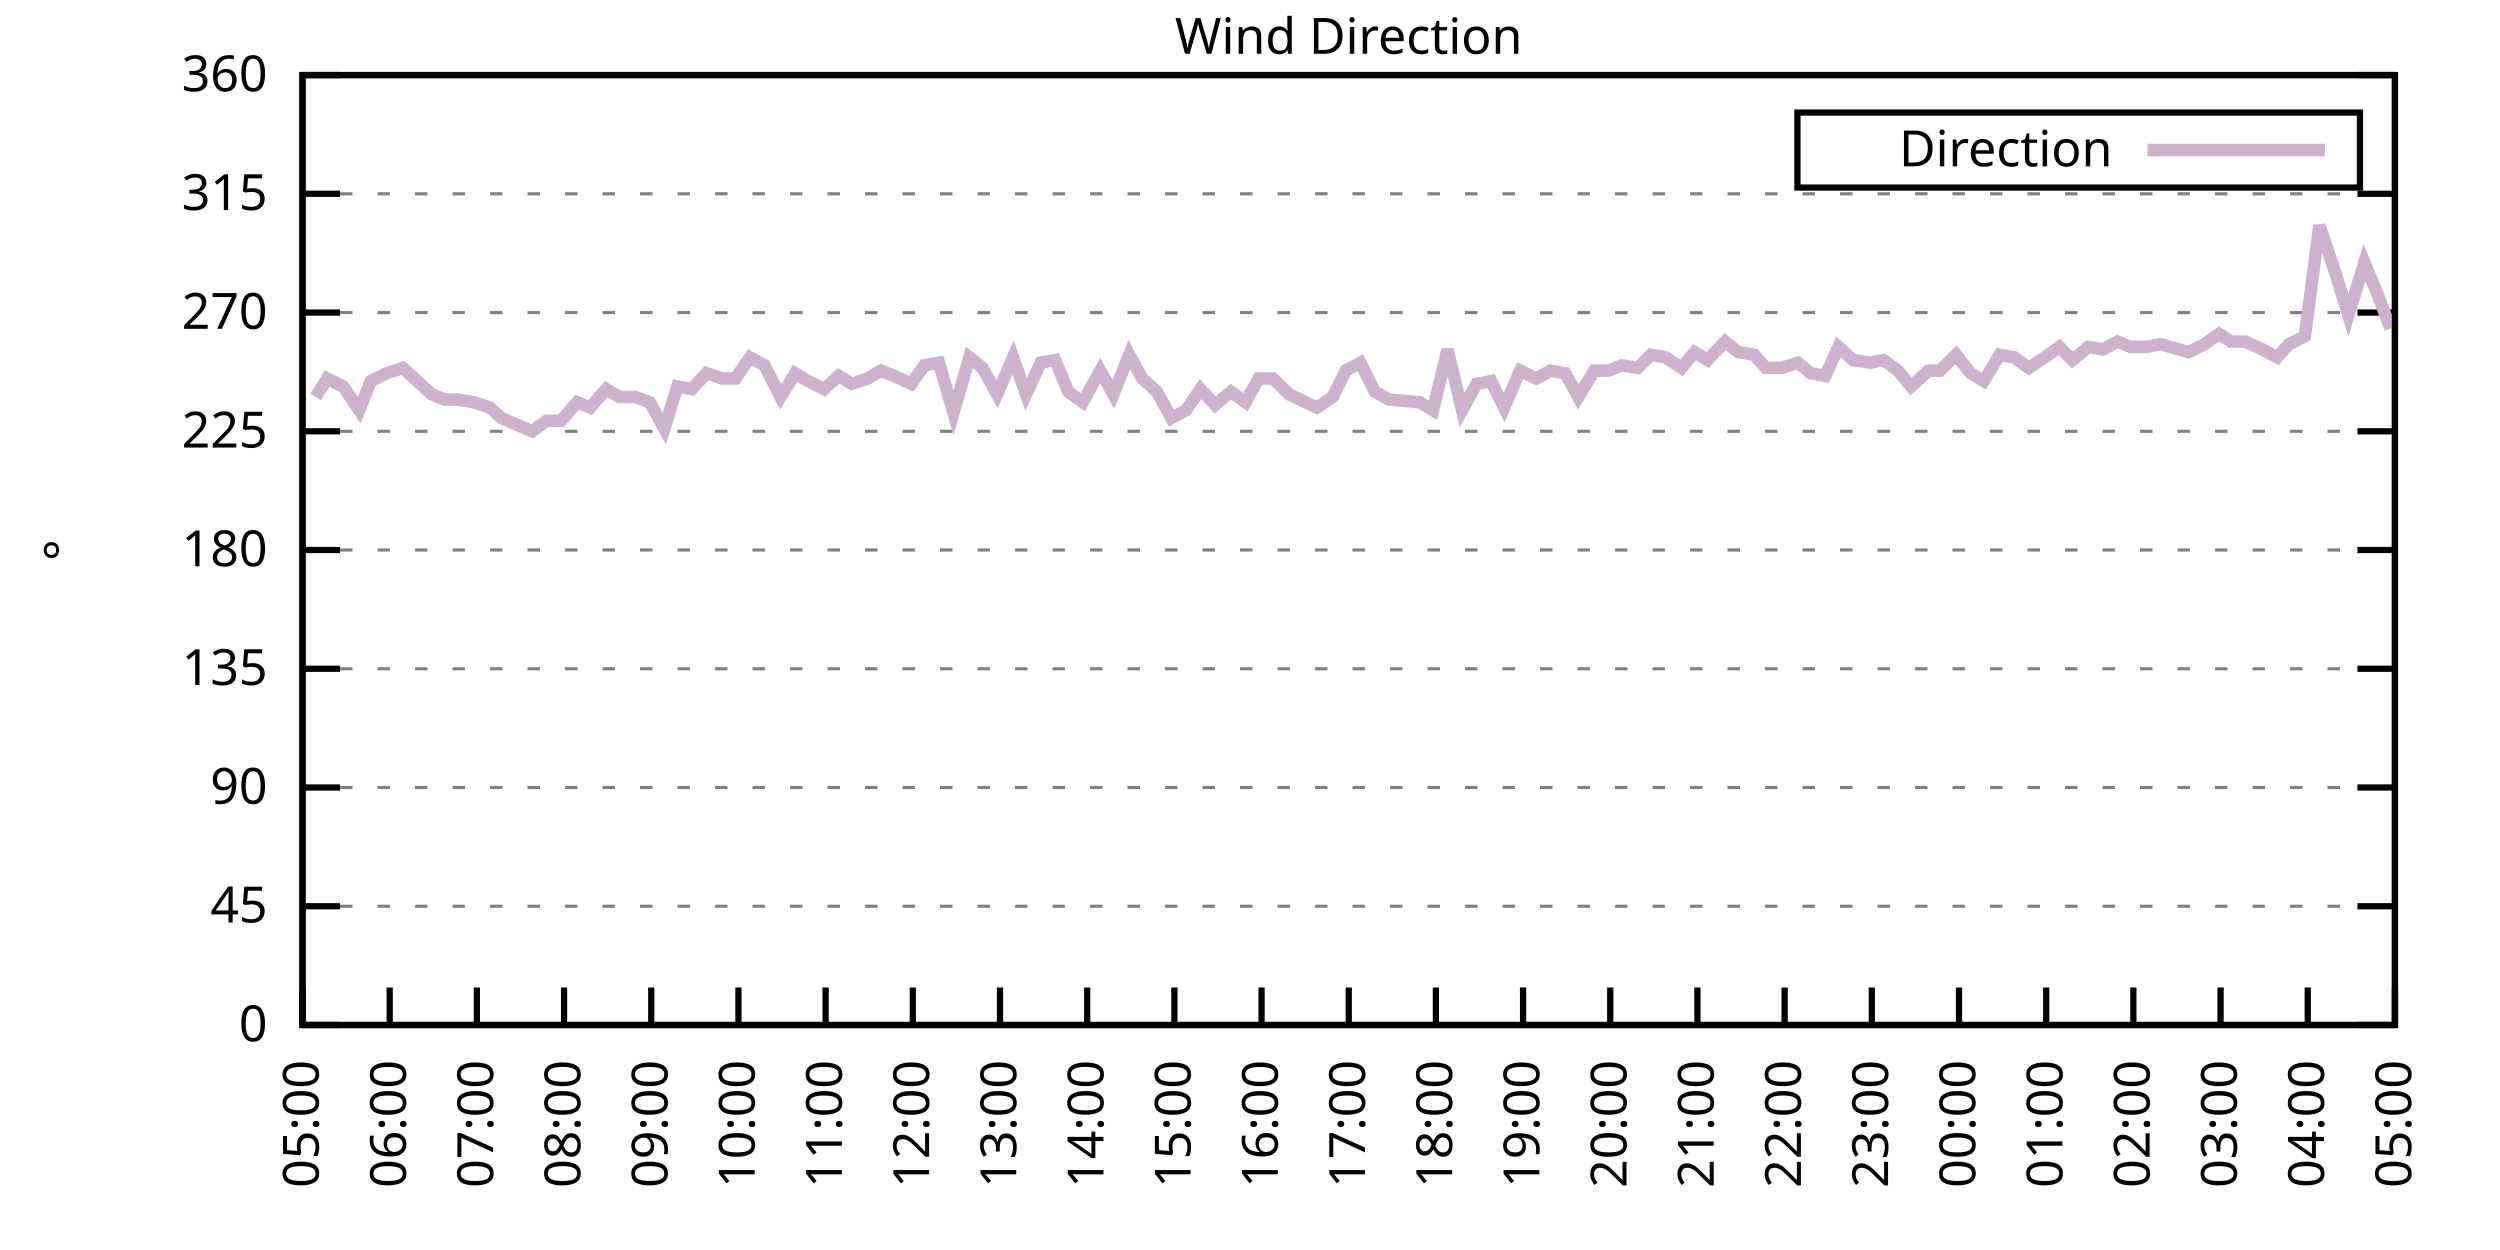
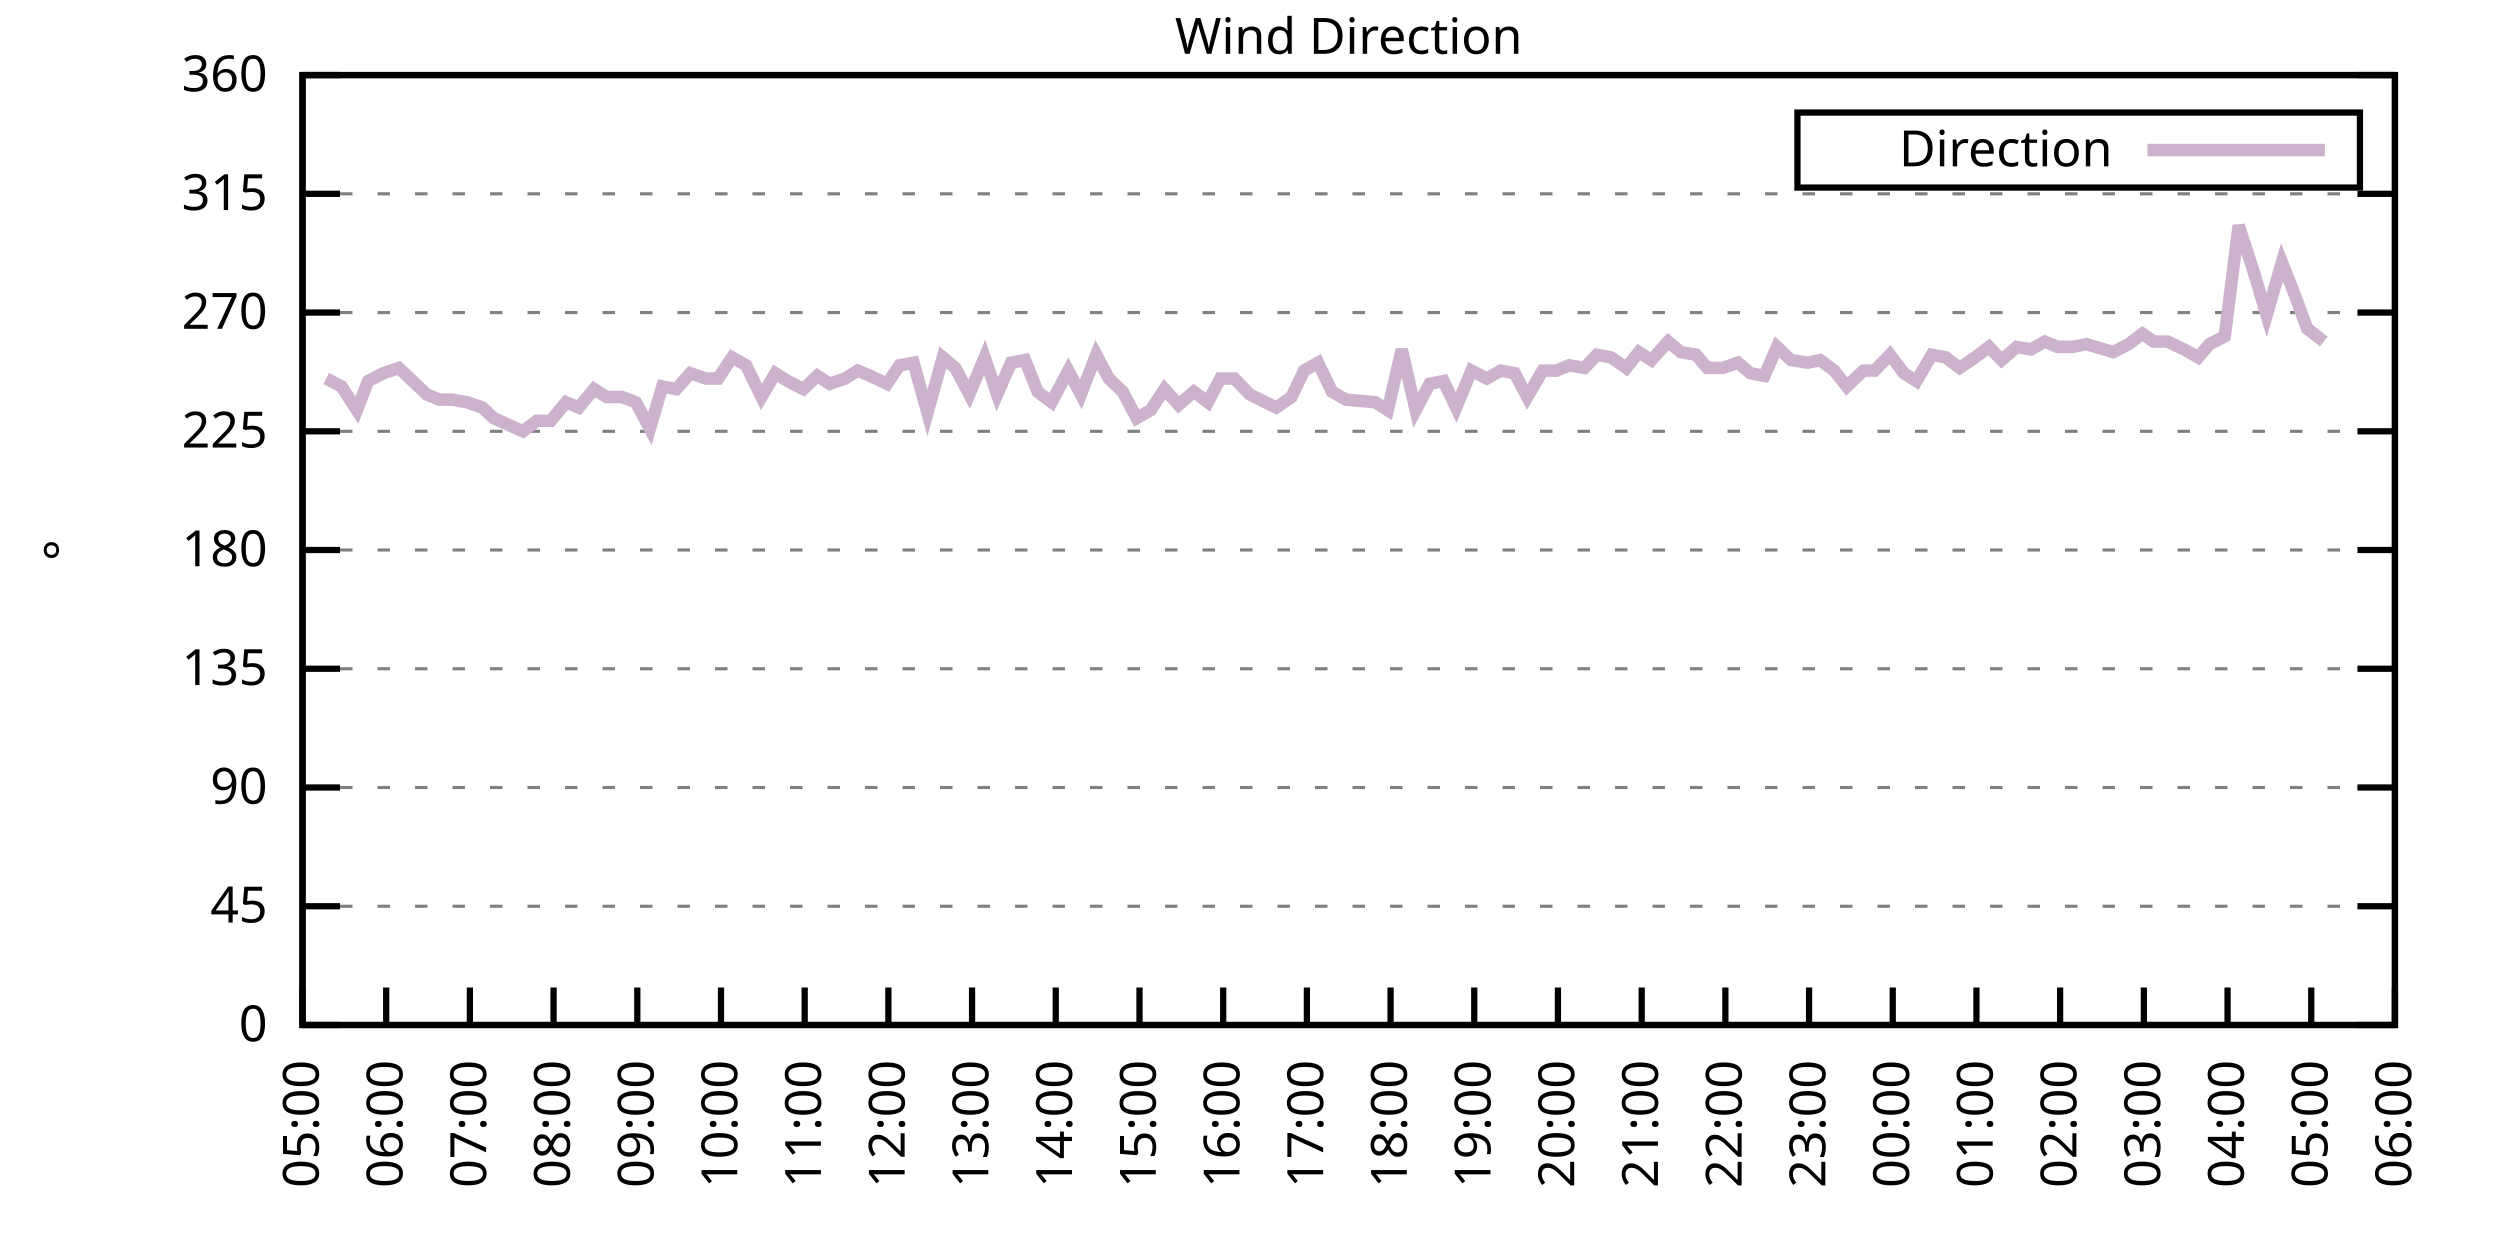
<svg xmlns="http://www.w3.org/2000/svg" xmlns:xlink="http://www.w3.org/1999/xlink" width="400" height="200" viewBox="0 0 400 200">
  <g id="gnuplot_canvas">
    <rect x="0" y="0" width="400" height="200" fill="none" />
    <defs>
      <circle id="gpDot" r="0.5" stroke-width="0.5" stroke="currentColor" />
      <path id="gpPt0" stroke-width="0.333" stroke="currentColor" d="M-1,0 h2 M0,-1 v2" />
      <path id="gpPt1" stroke-width="0.333" stroke="currentColor" d="M-1,-1 L1,1 M1,-1 L-1,1" />
      <path id="gpPt2" stroke-width="0.333" stroke="currentColor" d="M-1,0 L1,0 M0,-1 L0,1 M-1,-1 L1,1 M-1,1 L1,-1" />
      <rect id="gpPt3" stroke-width="0.333" stroke="currentColor" x="-1" y="-1" width="2" height="2" />
      <rect id="gpPt4" stroke-width="0.333" stroke="currentColor" fill="currentColor" x="-1" y="-1" width="2" height="2" />
      <circle id="gpPt5" stroke-width="0.333" stroke="currentColor" cx="0" cy="0" r="1" />
      <use xlink:href="#gpPt5" id="gpPt6" fill="currentColor" stroke="none" />
      <path id="gpPt7" stroke-width="0.333" stroke="currentColor" d="M0,-1.33 L-1.33,0.67 L1.33,0.67 z" />
      <use xlink:href="#gpPt7" id="gpPt8" fill="currentColor" stroke="none" />
      <use xlink:href="#gpPt7" id="gpPt9" stroke="currentColor" transform="rotate(180)" />
      <use xlink:href="#gpPt9" id="gpPt10" fill="currentColor" stroke="none" />
      <use xlink:href="#gpPt3" id="gpPt11" stroke="currentColor" transform="rotate(45)" />
      <use xlink:href="#gpPt11" id="gpPt12" fill="currentColor" stroke="none" />
      <path id="gpPt13" stroke-width="0.333" stroke="currentColor" d="M0,1.330 L1.265,0.411 L0.782,-1.067 L-0.782,-1.076 L-1.265,0.411 z" />
      <use xlink:href="#gpPt13" id="gpPt14" fill="currentColor" stroke="none" />
      <filter id="textbox" filterUnits="objectBoundingBox" x="0" y="0" height="1" width="1">
        <feFlood flood-color="white" flood-opacity="1" result="bgnd" />
        <feComposite in="SourceGraphic" in2="bgnd" operator="atop" />
      </filter>
      <filter id="greybox" filterUnits="objectBoundingBox" x="0" y="0" height="1" width="1">
        <feFlood flood-color="lightgrey" flood-opacity="1" result="grey" />
        <feComposite in="SourceGraphic" in2="grey" operator="atop" />
      </filter>
    </defs>
    <g fill="none" color="white" stroke="currentColor" stroke-width="1.00" stroke-linecap="butt" stroke-linejoin="miter">
</g>
    <g fill="none" color="black" stroke="currentColor" stroke-width="1.00" stroke-linecap="butt" stroke-linejoin="miter">
      <g stroke="none" shape-rendering="crispEdges">
        <polygon fill="rgb(255, 255, 255)" points="48.40,164.00 383.18,164.00 383.18,12.02 48.40,12.02 " />
      </g>
    </g>
    <g fill="none" color="black" stroke="currentColor" stroke-width="1.00" stroke-linecap="butt" stroke-linejoin="miter">
</g>
    <g fill="none" color="black" stroke="black" stroke-width="0.50" stroke-linecap="butt" stroke-linejoin="miter">
</g>
    <g fill="none" color="gray" stroke="currentColor" stroke-width="0.50" stroke-linecap="butt" stroke-linejoin="miter">
      <path stroke="gray" stroke-dasharray="2,4" class="gridline" d="M48.40,164.00 L383.19,164.00  " />
    </g>
    <g fill="none" color="gray" stroke="gray" stroke-width="1.00" stroke-linecap="butt" stroke-linejoin="miter">
</g>
    <g fill="none" color="black" stroke="currentColor" stroke-width="1.00" stroke-linecap="butt" stroke-linejoin="miter">
      <path stroke="black" d="M48.40,164.00 L54.40,164.00 M383.19,164.00 L377.19,164.00  " />
      <g transform="translate(42.80,166.60)" stroke="none" fill="black" font-family="Sans" font-size="8.00" text-anchor="end">
        <text>
          <tspan font-family="Sans"> 0</tspan>
        </text>
      </g>
    </g>
    <g fill="none" color="black" stroke="currentColor" stroke-width="1.00" stroke-linecap="butt" stroke-linejoin="miter">
</g>
    <g fill="none" color="black" stroke="black" stroke-width="0.50" stroke-linecap="butt" stroke-linejoin="miter">
</g>
    <g fill="none" color="gray" stroke="currentColor" stroke-width="0.50" stroke-linecap="butt" stroke-linejoin="miter">
      <path stroke="gray" stroke-dasharray="2,4" class="gridline" d="M48.40,145.00 L383.19,145.00  " />
    </g>
    <g fill="none" color="gray" stroke="gray" stroke-width="1.00" stroke-linecap="butt" stroke-linejoin="miter">
</g>
    <g fill="none" color="black" stroke="currentColor" stroke-width="1.00" stroke-linecap="butt" stroke-linejoin="miter">
      <path stroke="black" d="M48.40,145.00 L54.40,145.00 M383.19,145.00 L377.19,145.00  " />
      <g transform="translate(42.80,147.60)" stroke="none" fill="black" font-family="Sans" font-size="8.00" text-anchor="end">
        <text>
          <tspan font-family="Sans"> 45</tspan>
        </text>
      </g>
    </g>
    <g fill="none" color="black" stroke="currentColor" stroke-width="1.00" stroke-linecap="butt" stroke-linejoin="miter">
</g>
    <g fill="none" color="black" stroke="black" stroke-width="0.50" stroke-linecap="butt" stroke-linejoin="miter">
</g>
    <g fill="none" color="gray" stroke="currentColor" stroke-width="0.50" stroke-linecap="butt" stroke-linejoin="miter">
      <path stroke="gray" stroke-dasharray="2,4" class="gridline" d="M48.40,126.00 L383.19,126.00  " />
    </g>
    <g fill="none" color="gray" stroke="gray" stroke-width="1.00" stroke-linecap="butt" stroke-linejoin="miter">
</g>
    <g fill="none" color="black" stroke="currentColor" stroke-width="1.00" stroke-linecap="butt" stroke-linejoin="miter">
      <path stroke="black" d="M48.40,126.00 L54.40,126.00 M383.19,126.00 L377.19,126.00  " />
      <g transform="translate(42.80,128.60)" stroke="none" fill="black" font-family="Sans" font-size="8.00" text-anchor="end">
        <text>
          <tspan font-family="Sans"> 90</tspan>
        </text>
      </g>
    </g>
    <g fill="none" color="black" stroke="currentColor" stroke-width="1.00" stroke-linecap="butt" stroke-linejoin="miter">
</g>
    <g fill="none" color="black" stroke="black" stroke-width="0.50" stroke-linecap="butt" stroke-linejoin="miter">
</g>
    <g fill="none" color="gray" stroke="currentColor" stroke-width="0.50" stroke-linecap="butt" stroke-linejoin="miter">
      <path stroke="gray" stroke-dasharray="2,4" class="gridline" d="M48.40,107.00 L383.19,107.00  " />
    </g>
    <g fill="none" color="gray" stroke="gray" stroke-width="1.00" stroke-linecap="butt" stroke-linejoin="miter">
</g>
    <g fill="none" color="black" stroke="currentColor" stroke-width="1.00" stroke-linecap="butt" stroke-linejoin="miter">
      <path stroke="black" d="M48.40,107.00 L54.40,107.00 M383.19,107.00 L377.19,107.00  " />
      <g transform="translate(42.80,109.60)" stroke="none" fill="black" font-family="Sans" font-size="8.00" text-anchor="end">
        <text>
          <tspan font-family="Sans"> 135</tspan>
        </text>
      </g>
    </g>
    <g fill="none" color="black" stroke="currentColor" stroke-width="1.00" stroke-linecap="butt" stroke-linejoin="miter">
</g>
    <g fill="none" color="black" stroke="black" stroke-width="0.50" stroke-linecap="butt" stroke-linejoin="miter">
</g>
    <g fill="none" color="gray" stroke="currentColor" stroke-width="0.50" stroke-linecap="butt" stroke-linejoin="miter">
      <path stroke="gray" stroke-dasharray="2,4" class="gridline" d="M48.40,88.00 L383.19,88.00  " />
    </g>
    <g fill="none" color="gray" stroke="gray" stroke-width="1.00" stroke-linecap="butt" stroke-linejoin="miter">
</g>
    <g fill="none" color="black" stroke="currentColor" stroke-width="1.00" stroke-linecap="butt" stroke-linejoin="miter">
      <path stroke="black" d="M48.40,88.00 L54.40,88.00 M383.19,88.00 L377.19,88.00  " />
      <g transform="translate(42.80,90.60)" stroke="none" fill="black" font-family="Sans" font-size="8.00" text-anchor="end">
        <text>
          <tspan font-family="Sans"> 180</tspan>
        </text>
      </g>
    </g>
    <g fill="none" color="black" stroke="currentColor" stroke-width="1.00" stroke-linecap="butt" stroke-linejoin="miter">
</g>
    <g fill="none" color="black" stroke="black" stroke-width="0.50" stroke-linecap="butt" stroke-linejoin="miter">
</g>
    <g fill="none" color="gray" stroke="currentColor" stroke-width="0.50" stroke-linecap="butt" stroke-linejoin="miter">
      <path stroke="gray" stroke-dasharray="2,4" class="gridline" d="M48.40,69.01 L383.19,69.01  " />
    </g>
    <g fill="none" color="gray" stroke="gray" stroke-width="1.00" stroke-linecap="butt" stroke-linejoin="miter">
</g>
    <g fill="none" color="black" stroke="currentColor" stroke-width="1.00" stroke-linecap="butt" stroke-linejoin="miter">
      <path stroke="black" d="M48.40,69.01 L54.40,69.01 M383.19,69.01 L377.19,69.01  " />
      <g transform="translate(42.80,71.61)" stroke="none" fill="black" font-family="Sans" font-size="8.00" text-anchor="end">
        <text>
          <tspan font-family="Sans"> 225</tspan>
        </text>
      </g>
    </g>
    <g fill="none" color="black" stroke="currentColor" stroke-width="1.00" stroke-linecap="butt" stroke-linejoin="miter">
</g>
    <g fill="none" color="black" stroke="black" stroke-width="0.50" stroke-linecap="butt" stroke-linejoin="miter">
</g>
    <g fill="none" color="gray" stroke="currentColor" stroke-width="0.50" stroke-linecap="butt" stroke-linejoin="miter">
      <path stroke="gray" stroke-dasharray="2,4" class="gridline" d="M48.40,50.01 L383.19,50.01  " />
    </g>
    <g fill="none" color="gray" stroke="gray" stroke-width="1.00" stroke-linecap="butt" stroke-linejoin="miter">
</g>
    <g fill="none" color="black" stroke="currentColor" stroke-width="1.00" stroke-linecap="butt" stroke-linejoin="miter">
      <path stroke="black" d="M48.40,50.01 L54.40,50.01 M383.19,50.01 L377.19,50.01  " />
      <g transform="translate(42.80,52.61)" stroke="none" fill="black" font-family="Sans" font-size="8.00" text-anchor="end">
        <text>
          <tspan font-family="Sans"> 270</tspan>
        </text>
      </g>
    </g>
    <g fill="none" color="black" stroke="currentColor" stroke-width="1.00" stroke-linecap="butt" stroke-linejoin="miter">
</g>
    <g fill="none" color="black" stroke="black" stroke-width="0.50" stroke-linecap="butt" stroke-linejoin="miter">
</g>
    <g fill="none" color="gray" stroke="currentColor" stroke-width="0.50" stroke-linecap="butt" stroke-linejoin="miter">
      <path stroke="gray" stroke-dasharray="2,4" class="gridline" d="M48.40,31.01 L383.19,31.01  " />
    </g>
    <g fill="none" color="gray" stroke="gray" stroke-width="1.00" stroke-linecap="butt" stroke-linejoin="miter">
</g>
    <g fill="none" color="black" stroke="currentColor" stroke-width="1.00" stroke-linecap="butt" stroke-linejoin="miter">
      <path stroke="black" d="M48.40,31.01 L54.40,31.01 M383.19,31.01 L377.19,31.01  " />
      <g transform="translate(42.80,33.61)" stroke="none" fill="black" font-family="Sans" font-size="8.00" text-anchor="end">
        <text>
          <tspan font-family="Sans"> 315</tspan>
        </text>
      </g>
    </g>
    <g fill="none" color="black" stroke="currentColor" stroke-width="1.00" stroke-linecap="butt" stroke-linejoin="miter">
</g>
    <g fill="none" color="black" stroke="black" stroke-width="0.50" stroke-linecap="butt" stroke-linejoin="miter">
</g>
    <g fill="none" color="gray" stroke="currentColor" stroke-width="0.50" stroke-linecap="butt" stroke-linejoin="miter">
      <path stroke="gray" stroke-dasharray="2,4" class="gridline" d="M48.40,12.01 L383.19,12.01  " />
    </g>
    <g fill="none" color="gray" stroke="gray" stroke-width="1.00" stroke-linecap="butt" stroke-linejoin="miter">
</g>
    <g fill="none" color="black" stroke="currentColor" stroke-width="1.00" stroke-linecap="butt" stroke-linejoin="miter">
      <path stroke="black" d="M48.40,12.01 L54.40,12.01 M383.19,12.01 L377.19,12.01  " />
      <g transform="translate(42.80,14.61)" stroke="none" fill="black" font-family="Sans" font-size="8.00" text-anchor="end">
        <text>
          <tspan font-family="Sans"> 360</tspan>
        </text>
      </g>
    </g>
    <g fill="none" color="black" stroke="currentColor" stroke-width="1.00" stroke-linecap="butt" stroke-linejoin="miter">
      <path stroke="black" d="M48.40,164.00 L48.40,158.00  " />
      <g transform="translate(51.00,169.60) rotate(270.00)" stroke="none" fill="black" font-family="Sans" font-size="8.00" text-anchor="end">
        <text>
          <tspan font-family="Sans">05:00</tspan>
        </text>
      </g>
    </g>
    <g fill="none" color="black" stroke="currentColor" stroke-width="1.00" stroke-linecap="butt" stroke-linejoin="miter">
-       <path stroke="black" d="M62.35,164.00 L62.35,158.00  " />
-       <g transform="translate(64.95,169.60) rotate(270.00)" stroke="none" fill="black" font-family="Sans" font-size="8.00" text-anchor="end">
+       <path stroke="black" d="M61.79,164.00 L61.79,158.00  " />
+       <g transform="translate(64.39,169.60) rotate(270.00)" stroke="none" fill="black" font-family="Sans" font-size="8.00" text-anchor="end">
        <text>
          <tspan font-family="Sans">06:00</tspan>
        </text>
      </g>
    </g>
    <g fill="none" color="black" stroke="currentColor" stroke-width="1.00" stroke-linecap="butt" stroke-linejoin="miter">
-       <path stroke="black" d="M76.30,164.00 L76.30,158.00  " />
-       <g transform="translate(78.90,169.60) rotate(270.00)" stroke="none" fill="black" font-family="Sans" font-size="8.00" text-anchor="end">
+       <path stroke="black" d="M75.18,164.00 L75.18,158.00  " />
+       <g transform="translate(77.78,169.60) rotate(270.00)" stroke="none" fill="black" font-family="Sans" font-size="8.00" text-anchor="end">
        <text>
          <tspan font-family="Sans">07:00</tspan>
        </text>
      </g>
    </g>
    <g fill="none" color="black" stroke="currentColor" stroke-width="1.00" stroke-linecap="butt" stroke-linejoin="miter">
-       <path stroke="black" d="M90.25,164.00 L90.25,158.00  " />
-       <g transform="translate(92.85,169.60) rotate(270.00)" stroke="none" fill="black" font-family="Sans" font-size="8.00" text-anchor="end">
+       <path stroke="black" d="M88.57,164.00 L88.57,158.00  " />
+       <g transform="translate(91.17,169.60) rotate(270.00)" stroke="none" fill="black" font-family="Sans" font-size="8.00" text-anchor="end">
        <text>
          <tspan font-family="Sans">08:00</tspan>
        </text>
      </g>
    </g>
    <g fill="none" color="black" stroke="currentColor" stroke-width="1.00" stroke-linecap="butt" stroke-linejoin="miter">
-       <path stroke="black" d="M104.20,164.00 L104.20,158.00  " />
-       <g transform="translate(106.80,169.60) rotate(270.00)" stroke="none" fill="black" font-family="Sans" font-size="8.00" text-anchor="end">
+       <path stroke="black" d="M101.97,164.00 L101.97,158.00  " />
+       <g transform="translate(104.57,169.60) rotate(270.00)" stroke="none" fill="black" font-family="Sans" font-size="8.00" text-anchor="end">
        <text>
          <tspan font-family="Sans">09:00</tspan>
        </text>
      </g>
    </g>
    <g fill="none" color="black" stroke="currentColor" stroke-width="1.00" stroke-linecap="butt" stroke-linejoin="miter">
-       <path stroke="black" d="M118.15,164.00 L118.15,158.00  " />
-       <g transform="translate(120.75,169.60) rotate(270.00)" stroke="none" fill="black" font-family="Sans" font-size="8.00" text-anchor="end">
+       <path stroke="black" d="M115.36,164.00 L115.36,158.00  " />
+       <g transform="translate(117.96,169.60) rotate(270.00)" stroke="none" fill="black" font-family="Sans" font-size="8.00" text-anchor="end">
        <text>
          <tspan font-family="Sans">10:00</tspan>
        </text>
      </g>
    </g>
    <g fill="none" color="black" stroke="currentColor" stroke-width="1.00" stroke-linecap="butt" stroke-linejoin="miter">
-       <path stroke="black" d="M132.10,164.00 L132.10,158.00  " />
-       <g transform="translate(134.70,169.60) rotate(270.00)" stroke="none" fill="black" font-family="Sans" font-size="8.00" text-anchor="end">
+       <path stroke="black" d="M128.75,164.00 L128.75,158.00  " />
+       <g transform="translate(131.35,169.60) rotate(270.00)" stroke="none" fill="black" font-family="Sans" font-size="8.00" text-anchor="end">
        <text>
          <tspan font-family="Sans">11:00</tspan>
        </text>
      </g>
    </g>
    <g fill="none" color="black" stroke="currentColor" stroke-width="1.00" stroke-linecap="butt" stroke-linejoin="miter">
-       <path stroke="black" d="M146.05,164.00 L146.05,158.00  " />
-       <g transform="translate(148.65,169.60) rotate(270.00)" stroke="none" fill="black" font-family="Sans" font-size="8.00" text-anchor="end">
+       <path stroke="black" d="M142.14,164.00 L142.14,158.00  " />
+       <g transform="translate(144.74,169.60) rotate(270.00)" stroke="none" fill="black" font-family="Sans" font-size="8.00" text-anchor="end">
        <text>
          <tspan font-family="Sans">12:00</tspan>
        </text>
      </g>
    </g>
    <g fill="none" color="black" stroke="currentColor" stroke-width="1.00" stroke-linecap="butt" stroke-linejoin="miter">
-       <path stroke="black" d="M160.00,164.00 L160.00,158.00  " />
-       <g transform="translate(162.60,169.60) rotate(270.00)" stroke="none" fill="black" font-family="Sans" font-size="8.00" text-anchor="end">
+       <path stroke="black" d="M155.53,164.00 L155.53,158.00  " />
+       <g transform="translate(158.13,169.60) rotate(270.00)" stroke="none" fill="black" font-family="Sans" font-size="8.00" text-anchor="end">
        <text>
          <tspan font-family="Sans">13:00</tspan>
        </text>
      </g>
    </g>
    <g fill="none" color="black" stroke="currentColor" stroke-width="1.00" stroke-linecap="butt" stroke-linejoin="miter">
-       <path stroke="black" d="M173.95,164.00 L173.95,158.00  " />
-       <g transform="translate(176.55,169.60) rotate(270.00)" stroke="none" fill="black" font-family="Sans" font-size="8.00" text-anchor="end">
+       <path stroke="black" d="M168.92,164.00 L168.92,158.00  " />
+       <g transform="translate(171.52,169.60) rotate(270.00)" stroke="none" fill="black" font-family="Sans" font-size="8.00" text-anchor="end">
        <text>
          <tspan font-family="Sans">14:00</tspan>
        </text>
      </g>
    </g>
    <g fill="none" color="black" stroke="currentColor" stroke-width="1.00" stroke-linecap="butt" stroke-linejoin="miter">
-       <path stroke="black" d="M187.90,164.00 L187.90,158.00  " />
-       <g transform="translate(190.50,169.60) rotate(270.00)" stroke="none" fill="black" font-family="Sans" font-size="8.00" text-anchor="end">
+       <path stroke="black" d="M182.32,164.00 L182.32,158.00  " />
+       <g transform="translate(184.92,169.60) rotate(270.00)" stroke="none" fill="black" font-family="Sans" font-size="8.00" text-anchor="end">
        <text>
          <tspan font-family="Sans">15:00</tspan>
        </text>
      </g>
    </g>
    <g fill="none" color="black" stroke="currentColor" stroke-width="1.00" stroke-linecap="butt" stroke-linejoin="miter">
-       <path stroke="black" d="M201.85,164.00 L201.85,158.00  " />
-       <g transform="translate(204.45,169.60) rotate(270.00)" stroke="none" fill="black" font-family="Sans" font-size="8.00" text-anchor="end">
+       <path stroke="black" d="M195.71,164.00 L195.71,158.00  " />
+       <g transform="translate(198.31,169.60) rotate(270.00)" stroke="none" fill="black" font-family="Sans" font-size="8.00" text-anchor="end">
        <text>
          <tspan font-family="Sans">16:00</tspan>
        </text>
      </g>
    </g>
    <g fill="none" color="black" stroke="currentColor" stroke-width="1.00" stroke-linecap="butt" stroke-linejoin="miter">
-       <path stroke="black" d="M215.80,164.00 L215.80,158.00  " />
-       <g transform="translate(218.40,169.60) rotate(270.00)" stroke="none" fill="black" font-family="Sans" font-size="8.00" text-anchor="end">
+       <path stroke="black" d="M209.10,164.00 L209.10,158.00  " />
+       <g transform="translate(211.70,169.60) rotate(270.00)" stroke="none" fill="black" font-family="Sans" font-size="8.00" text-anchor="end">
        <text>
          <tspan font-family="Sans">17:00</tspan>
        </text>
      </g>
    </g>
    <g fill="none" color="black" stroke="currentColor" stroke-width="1.00" stroke-linecap="butt" stroke-linejoin="miter">
-       <path stroke="black" d="M229.74,164.00 L229.74,158.00  " />
-       <g transform="translate(232.34,169.60) rotate(270.00)" stroke="none" fill="black" font-family="Sans" font-size="8.00" text-anchor="end">
+       <path stroke="black" d="M222.49,164.00 L222.49,158.00  " />
+       <g transform="translate(225.09,169.60) rotate(270.00)" stroke="none" fill="black" font-family="Sans" font-size="8.00" text-anchor="end">
        <text>
          <tspan font-family="Sans">18:00</tspan>
        </text>
      </g>
    </g>
    <g fill="none" color="black" stroke="currentColor" stroke-width="1.00" stroke-linecap="butt" stroke-linejoin="miter">
-       <path stroke="black" d="M243.69,164.00 L243.69,158.00  " />
-       <g transform="translate(246.29,169.60) rotate(270.00)" stroke="none" fill="black" font-family="Sans" font-size="8.00" text-anchor="end">
+       <path stroke="black" d="M235.88,164.00 L235.88,158.00  " />
+       <g transform="translate(238.48,169.60) rotate(270.00)" stroke="none" fill="black" font-family="Sans" font-size="8.00" text-anchor="end">
        <text>
          <tspan font-family="Sans">19:00</tspan>
        </text>
      </g>
    </g>
    <g fill="none" color="black" stroke="currentColor" stroke-width="1.00" stroke-linecap="butt" stroke-linejoin="miter">
-       <path stroke="black" d="M257.64,164.00 L257.64,158.00  " />
-       <g transform="translate(260.24,169.60) rotate(270.00)" stroke="none" fill="black" font-family="Sans" font-size="8.00" text-anchor="end">
+       <path stroke="black" d="M249.27,164.00 L249.27,158.00  " />
+       <g transform="translate(251.87,169.60) rotate(270.00)" stroke="none" fill="black" font-family="Sans" font-size="8.00" text-anchor="end">
        <text>
          <tspan font-family="Sans">20:00</tspan>
        </text>
      </g>
    </g>
    <g fill="none" color="black" stroke="currentColor" stroke-width="1.00" stroke-linecap="butt" stroke-linejoin="miter">
-       <path stroke="black" d="M271.59,164.00 L271.59,158.00  " />
-       <g transform="translate(274.19,169.60) rotate(270.00)" stroke="none" fill="black" font-family="Sans" font-size="8.00" text-anchor="end">
+       <path stroke="black" d="M262.67,164.00 L262.67,158.00  " />
+       <g transform="translate(265.27,169.60) rotate(270.00)" stroke="none" fill="black" font-family="Sans" font-size="8.00" text-anchor="end">
        <text>
          <tspan font-family="Sans">21:00</tspan>
        </text>
      </g>
    </g>
    <g fill="none" color="black" stroke="currentColor" stroke-width="1.00" stroke-linecap="butt" stroke-linejoin="miter">
-       <path stroke="black" d="M285.54,164.00 L285.54,158.00  " />
-       <g transform="translate(288.14,169.60) rotate(270.00)" stroke="none" fill="black" font-family="Sans" font-size="8.00" text-anchor="end">
+       <path stroke="black" d="M276.06,164.00 L276.06,158.00  " />
+       <g transform="translate(278.66,169.60) rotate(270.00)" stroke="none" fill="black" font-family="Sans" font-size="8.00" text-anchor="end">
        <text>
          <tspan font-family="Sans">22:00</tspan>
        </text>
      </g>
    </g>
    <g fill="none" color="black" stroke="currentColor" stroke-width="1.00" stroke-linecap="butt" stroke-linejoin="miter">
-       <path stroke="black" d="M299.49,164.00 L299.49,158.00  " />
-       <g transform="translate(302.09,169.60) rotate(270.00)" stroke="none" fill="black" font-family="Sans" font-size="8.00" text-anchor="end">
+       <path stroke="black" d="M289.45,164.00 L289.45,158.00  " />
+       <g transform="translate(292.05,169.60) rotate(270.00)" stroke="none" fill="black" font-family="Sans" font-size="8.00" text-anchor="end">
        <text>
          <tspan font-family="Sans">23:00</tspan>
        </text>
      </g>
    </g>
    <g fill="none" color="black" stroke="currentColor" stroke-width="1.00" stroke-linecap="butt" stroke-linejoin="miter">
-       <path stroke="black" d="M313.44,164.00 L313.44,158.00  " />
-       <g transform="translate(316.04,169.60) rotate(270.00)" stroke="none" fill="black" font-family="Sans" font-size="8.00" text-anchor="end">
+       <path stroke="black" d="M302.84,164.00 L302.84,158.00  " />
+       <g transform="translate(305.44,169.60) rotate(270.00)" stroke="none" fill="black" font-family="Sans" font-size="8.00" text-anchor="end">
        <text>
          <tspan font-family="Sans">00:00</tspan>
        </text>
      </g>
    </g>
    <g fill="none" color="black" stroke="currentColor" stroke-width="1.00" stroke-linecap="butt" stroke-linejoin="miter">
-       <path stroke="black" d="M327.39,164.00 L327.39,158.00  " />
-       <g transform="translate(329.99,169.60) rotate(270.00)" stroke="none" fill="black" font-family="Sans" font-size="8.00" text-anchor="end">
+       <path stroke="black" d="M316.23,164.00 L316.23,158.00  " />
+       <g transform="translate(318.83,169.60) rotate(270.00)" stroke="none" fill="black" font-family="Sans" font-size="8.00" text-anchor="end">
        <text>
          <tspan font-family="Sans">01:00</tspan>
        </text>
      </g>
    </g>
    <g fill="none" color="black" stroke="currentColor" stroke-width="1.00" stroke-linecap="butt" stroke-linejoin="miter">
-       <path stroke="black" d="M341.34,164.00 L341.34,158.00  " />
-       <g transform="translate(343.94,169.60) rotate(270.00)" stroke="none" fill="black" font-family="Sans" font-size="8.00" text-anchor="end">
+       <path stroke="black" d="M329.62,164.00 L329.62,158.00  " />
+       <g transform="translate(332.22,169.60) rotate(270.00)" stroke="none" fill="black" font-family="Sans" font-size="8.00" text-anchor="end">
        <text>
          <tspan font-family="Sans">02:00</tspan>
        </text>
      </g>
    </g>
    <g fill="none" color="black" stroke="currentColor" stroke-width="1.00" stroke-linecap="butt" stroke-linejoin="miter">
-       <path stroke="black" d="M355.29,164.00 L355.29,158.00  " />
-       <g transform="translate(357.89,169.60) rotate(270.00)" stroke="none" fill="black" font-family="Sans" font-size="8.00" text-anchor="end">
+       <path stroke="black" d="M343.02,164.00 L343.02,158.00  " />
+       <g transform="translate(345.62,169.60) rotate(270.00)" stroke="none" fill="black" font-family="Sans" font-size="8.00" text-anchor="end">
        <text>
          <tspan font-family="Sans">03:00</tspan>
        </text>
      </g>
    </g>
    <g fill="none" color="black" stroke="currentColor" stroke-width="1.00" stroke-linecap="butt" stroke-linejoin="miter">
-       <path stroke="black" d="M369.24,164.00 L369.24,158.00  " />
-       <g transform="translate(371.84,169.60) rotate(270.00)" stroke="none" fill="black" font-family="Sans" font-size="8.00" text-anchor="end">
+       <path stroke="black" d="M356.41,164.00 L356.41,158.00  " />
+       <g transform="translate(359.01,169.60) rotate(270.00)" stroke="none" fill="black" font-family="Sans" font-size="8.00" text-anchor="end">
        <text>
          <tspan font-family="Sans">04:00</tspan>
+         </text>
+       </g>
+     </g>
+     <g fill="none" color="black" stroke="currentColor" stroke-width="1.00" stroke-linecap="butt" stroke-linejoin="miter">
+       <path stroke="black" d="M369.80,164.00 L369.80,158.00  " />
+       <g transform="translate(372.40,169.60) rotate(270.00)" stroke="none" fill="black" font-family="Sans" font-size="8.00" text-anchor="end">
+         <text>
+           <tspan font-family="Sans">05:00</tspan>
        </text>
      </g>
    </g>
    <g fill="none" color="black" stroke="currentColor" stroke-width="1.00" stroke-linecap="butt" stroke-linejoin="miter">
      <path stroke="black" d="M383.19,164.00 L383.19,158.00  " />
      <g transform="translate(385.79,169.60) rotate(270.00)" stroke="none" fill="black" font-family="Sans" font-size="8.00" text-anchor="end">
        <text>
-           <tspan font-family="Sans">05:00</tspan>
+           <tspan font-family="Sans">06:00</tspan>
        </text>
      </g>
    </g>
    <g fill="none" color="black" stroke="currentColor" stroke-width="1.00" stroke-linecap="butt" stroke-linejoin="miter">
</g>
    <g fill="none" color="black" stroke="currentColor" stroke-width="1.00" stroke-linecap="butt" stroke-linejoin="miter">
      <path stroke="black" d="M48.40,12.01 L48.40,164.00 L383.19,164.00 L383.19,12.01 L48.40,12.01 Z  " />
    </g>
    <g fill="none" color="black" stroke="currentColor" stroke-width="1.00" stroke-linecap="butt" stroke-linejoin="miter">
</g>
    <g fill="none" color="black" stroke="currentColor" stroke-width="1.00" stroke-linecap="butt" stroke-linejoin="miter">
      <path stroke="black" d="M287.59,30.01 L287.59,18.01 L377.59,18.01 L377.59,30.01 L287.59,30.01 Z  " />
    </g>
    <g id="Wind_direction_plot_1">
      <g fill="none" color="white" stroke="black" stroke-width="2.00" stroke-linecap="butt" stroke-linejoin="miter">
</g>
      <g fill="none" color="black" stroke="currentColor" stroke-width="2.00" stroke-linecap="butt" stroke-linejoin="miter">
        <g transform="translate(337.99,26.61)" stroke="none" fill="black" font-family="Sans" font-size="8.00" text-anchor="end">
          <text>
            <tspan font-family="Sans">Direction</tspan>
          </text>
        </g>
      </g>
      <g fill="none" color="black" stroke="currentColor" stroke-width="2.00" stroke-linecap="butt" stroke-linejoin="miter">
-         <path stroke="rgb(204, 178, 204)" d="M343.59,24.01 L371.99,24.01 M50.49,63.52 L52.35,60.56 L54.91,61.83 L57.47,65.63 L59.33,60.98 L61.88,59.72   L64.44,58.87 L66.30,60.56 L69.09,63.10 L71.18,63.94 L73.28,63.94 L75.83,64.36 L78.39,65.21 L80.25,66.90   L85.13,69.01 L87.46,67.32 L89.78,67.32 L92.34,64.36 L94.43,65.21 L96.99,62.25 L99.08,63.52 L101.64,63.52   L103.97,64.36 L106.29,68.58 L108.38,61.83 L110.71,62.25 L113.03,59.72 L115.59,60.56 L117.68,60.56 L120.01,57.18   L122.33,58.45 L124.89,63.52 L127.22,59.72 L129.31,60.98 L131.87,62.25 L134.19,60.14 L136.28,61.41 L138.84,60.56   L140.93,59.30 L143.02,60.14 L145.81,61.41 L147.91,58.45 L150.23,58.03 L152.56,66.05 L155.11,57.18 L157.21,58.87   L159.53,63.10 L162.09,57.18 L164.18,63.10 L166.51,58.03 L168.83,57.61 L170.92,62.67 L173.25,64.36 L176.04,59.30   L178.13,63.10 L180.69,56.76 L182.78,60.56 L185.11,62.67 L187.43,66.90 L189.76,65.63 L192.08,62.25 L194.41,64.78   L196.96,62.67 L199.29,64.36 L201.38,60.56 L203.71,60.56 L206.26,63.10 L210.68,65.21 L213.24,63.52 L215.33,59.30   L217.65,58.03 L219.98,62.67 L222.30,63.94 L227.19,64.36 L229.28,65.63 L231.60,55.92 L233.93,65.63 L236.25,61.41   L238.58,60.98 L240.67,65.21 L243.23,59.30 L245.79,60.56 L248.11,59.30 L250.44,59.72 L252.53,63.52 L255.09,59.30   L257.41,59.30 L259.50,58.45 L262.06,58.87 L264.15,56.76 L266.48,57.18 L269.04,58.87 L271.13,56.34 L273.22,57.61   L276.01,54.65 L278.10,56.34 L280.66,56.76 L282.52,58.87 L285.08,58.87 L287.64,58.03 L289.73,59.72 L292.05,60.14   L294.15,55.50 L296.47,57.61 L299.26,58.03 L301.35,57.61 L303.68,59.30 L305.77,61.83 L308.56,59.30 L310.42,59.30   L312.98,56.76 L315.30,59.72 L317.39,60.98 L319.95,56.76 L322.28,57.18 L324.60,58.87 L327.16,57.18 L329.48,55.50   L331.58,57.61 L334.13,55.50 L336.46,55.92 L338.78,54.65 L340.88,55.50 L343.43,55.50 L345.76,55.07 L350.18,56.34   L352.73,55.07 L355.06,53.39 L356.92,54.65 L359.24,54.65 L362.03,55.92 L364.36,57.18 L366.22,55.07 L368.78,53.81   L371.10,36.08 L373.66,43.67 L375.75,50.43 L378.31,41.99 L380.40,47.05 L382.49,52.54  " />
+         <path stroke="rgb(204, 178, 204)" d="M343.59,24.01 L371.99,24.01 M52.19,60.56 L54.65,61.83 L57.10,65.63 L58.89,60.98 L61.35,59.72 L63.80,58.87   L65.59,60.56 L68.26,63.10 L70.27,63.94 L72.28,63.94 L74.74,64.36 L77.19,65.21 L78.98,66.90 L83.66,69.01   L85.90,67.32 L88.13,67.32 L90.58,64.36 L92.59,65.21 L95.05,62.25 L97.06,63.52 L99.51,63.52 L101.74,64.36   L103.98,68.58 L105.98,61.83 L108.22,62.25 L110.45,59.72 L112.90,60.56 L114.91,60.56 L117.14,57.18 L119.38,58.45   L121.83,63.52 L124.06,59.72 L126.07,60.98 L128.53,62.25 L130.76,60.14 L132.77,61.41 L135.22,60.56 L137.23,59.30   L139.24,60.14 L141.92,61.41 L143.93,58.45 L146.16,58.03 L148.39,66.05 L150.85,57.18 L152.85,58.87 L155.09,63.10   L157.54,57.18 L159.55,63.10 L161.78,58.03 L164.01,57.61 L166.02,62.67 L168.25,64.36 L170.93,59.30 L172.94,63.10   L175.40,56.76 L177.41,60.56 L179.64,62.67 L181.87,66.90 L184.10,65.63 L186.33,62.25 L188.57,64.78 L191.02,62.67   L193.25,64.36 L195.26,60.56 L197.49,60.56 L199.95,63.10 L204.19,65.21 L206.64,63.52 L208.65,59.30 L210.88,58.03   L213.12,62.67 L215.35,63.94 L220.04,64.36 L222.04,65.63 L224.28,55.92 L226.51,65.63 L228.74,61.41 L230.97,60.98   L232.98,65.21 L235.44,59.30 L237.89,60.56 L240.12,59.30 L242.36,59.72 L244.36,63.52 L246.82,59.30 L249.05,59.30   L251.06,58.45 L253.51,58.87 L255.52,56.76 L257.76,57.18 L260.21,58.87 L262.22,56.34 L264.23,57.61 L266.91,54.65   L268.92,56.34 L271.37,56.76 L273.16,58.87 L275.61,58.87 L278.07,58.03 L280.07,59.72 L282.31,60.14 L284.32,55.50   L286.55,57.61 L289.23,58.03 L291.23,57.61 L293.47,59.30 L295.48,61.83 L298.15,59.30 L299.94,59.30 L302.39,56.76   L304.63,59.72 L306.63,60.98 L309.09,56.76 L311.32,57.18 L313.55,58.87 L316.01,57.18 L318.24,55.50 L320.25,57.61   L322.70,55.50 L324.94,55.92 L327.17,54.65 L329.18,55.50 L331.63,55.50 L333.86,55.07 L338.10,56.34 L340.56,55.07   L342.79,53.39 L344.58,54.65 L346.81,54.65 L349.49,55.92 L351.72,57.18 L353.51,55.07 L355.96,53.81 L358.19,36.08   L360.65,43.67 L362.66,50.43 L365.11,41.99 L367.12,47.05 L369.13,52.54 L371.81,54.65  " />
      </g>
    </g>
    <g fill="none" color="black" stroke="currentColor" stroke-width="2.00" stroke-linecap="butt" stroke-linejoin="miter">
</g>
    <g fill="none" color="black" stroke="black" stroke-width="1.00" stroke-linecap="butt" stroke-linejoin="miter">
</g>
    <g fill="none" color="black" stroke="currentColor" stroke-width="1.00" stroke-linecap="butt" stroke-linejoin="miter">
      <path stroke="black" d="M48.40,12.01 L48.40,164.00 L383.19,164.00 L383.19,12.01 L48.40,12.01 Z  " />
      <g transform="translate(12.80,88.01) rotate(270.00)" stroke="none" fill="black" font-family="Sans" font-size="8.00" text-anchor="middle">
        <text>
          <tspan font-family="Sans">°</tspan>
        </text>
      </g>
    </g>
    <g fill="none" color="black" stroke="currentColor" stroke-width="1.00" stroke-linecap="butt" stroke-linejoin="miter">
</g>
    <g fill="none" color="black" stroke="currentColor" stroke-width="1.00" stroke-linecap="butt" stroke-linejoin="miter">
      <g transform="translate(215.79,8.61)" stroke="none" fill="black" font-family="Sans" font-size="8.00" text-anchor="middle">
        <text>
          <tspan font-family="Sans">Wind Direction</tspan>
        </text>
      </g>
    </g>
    <g fill="none" color="black" stroke="currentColor" stroke-width="1.00" stroke-linecap="butt" stroke-linejoin="miter">
</g>
  </g>
</svg>
